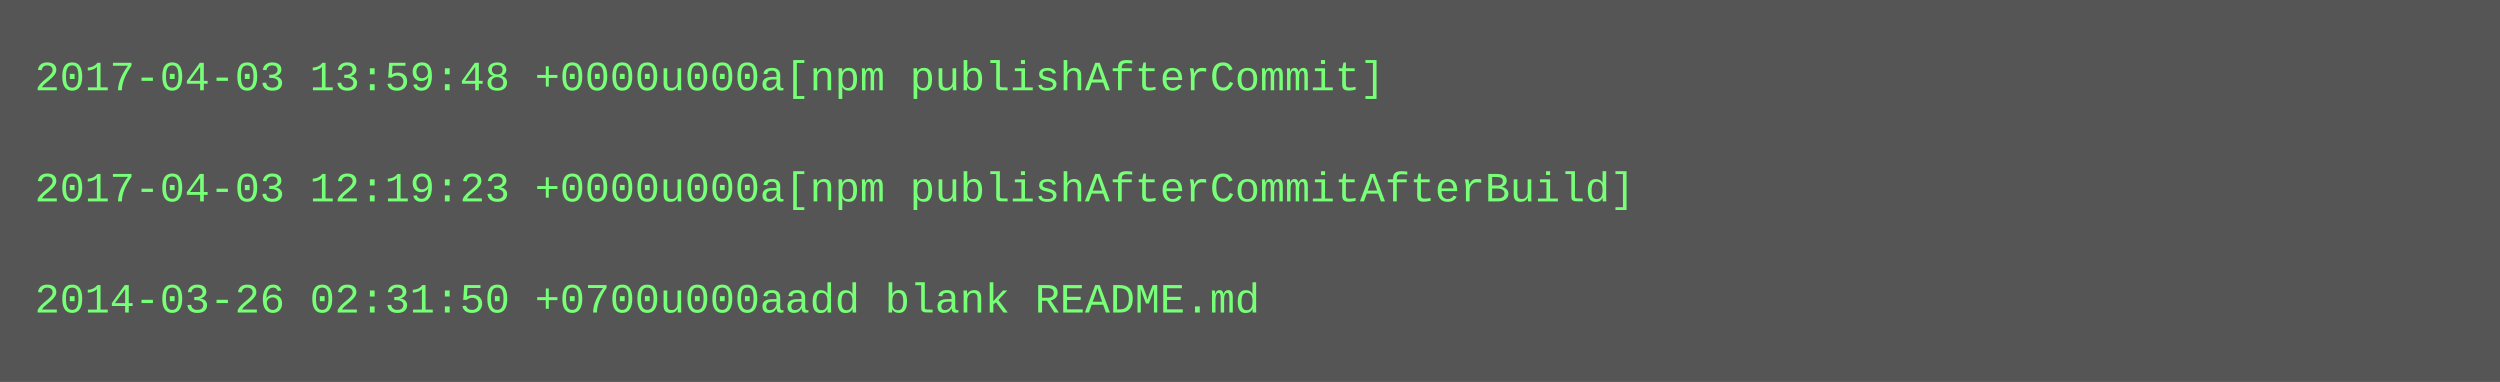
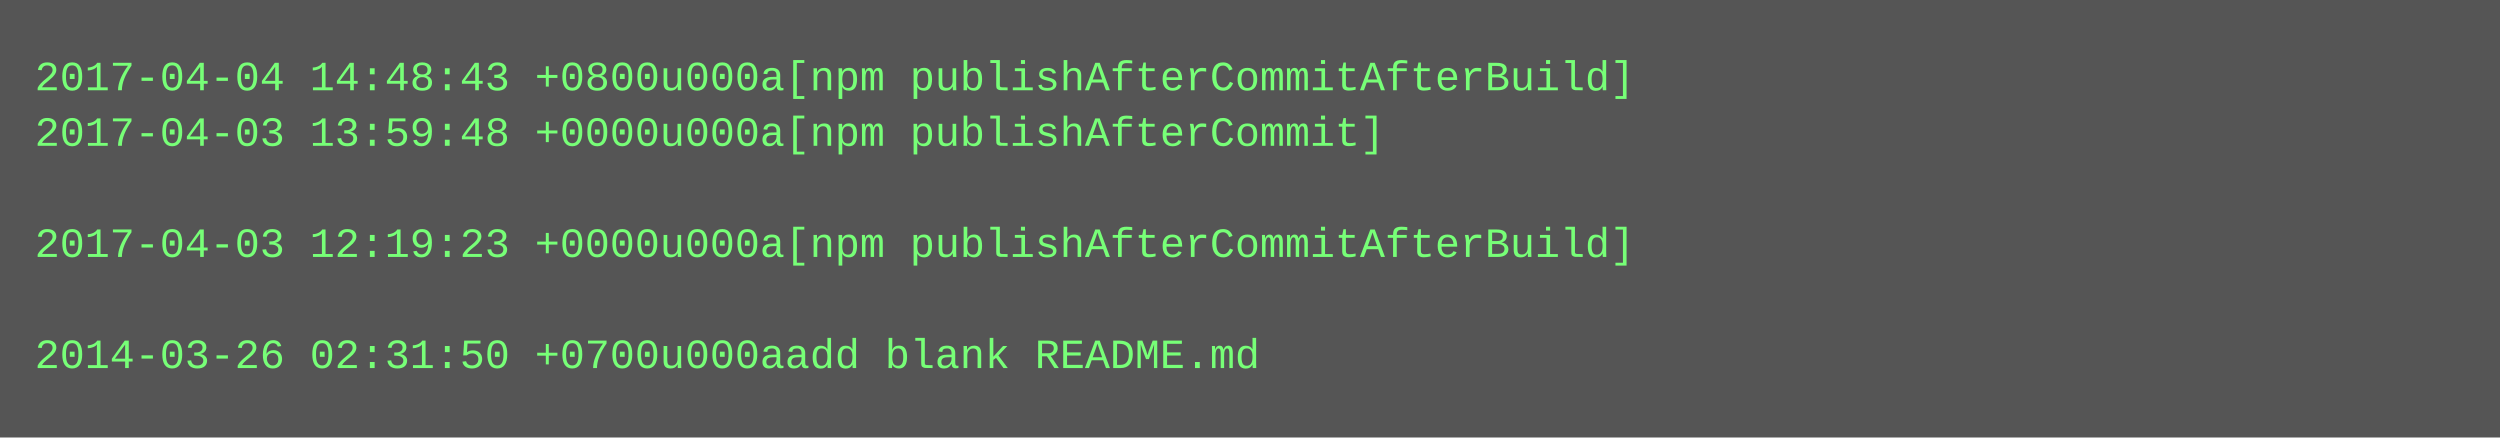
- <svg xmlns="http://www.w3.org/2000/svg" height="110" width="720">
-   <rect height="110" fill="#555" width="720" />
+ <svg xmlns="http://www.w3.org/2000/svg" height="126" width="720">
+   <rect height="126" fill="#555" width="720" />
  <text fill="#7f7" font-family="Courier New" font-size="12" xml:space="preserve">
-     <tspan x="10" y="26">2017-04-03 13:59:48 +0000u000a[npm publishAfterCommit]</tspan>
-     <tspan x="10" y="42" />
-     <tspan x="10" y="58">2017-04-03 12:19:23 +0000u000a[npm publishAfterCommitAfterBuild]</tspan>
-     <tspan x="10" y="74" />
-     <tspan x="10" y="90">2014-03-26 02:31:50 +0700u000aadd blank README.md</tspan>
+     <tspan x="10" y="26">2017-04-04 14:48:43 +0800u000a[npm publishAfterCommitAfterBuild]</tspan>
+     <tspan x="10" y="42">2017-04-03 13:59:48 +0000u000a[npm publishAfterCommit]</tspan>
+     <tspan x="10" y="58" />
+     <tspan x="10" y="74">2017-04-03 12:19:23 +0000u000a[npm publishAfterCommitAfterBuild]</tspan>
+     <tspan x="10" y="90" />
+     <tspan x="10" y="106">2014-03-26 02:31:50 +0700u000aadd blank README.md</tspan>
  </text>
</svg>
